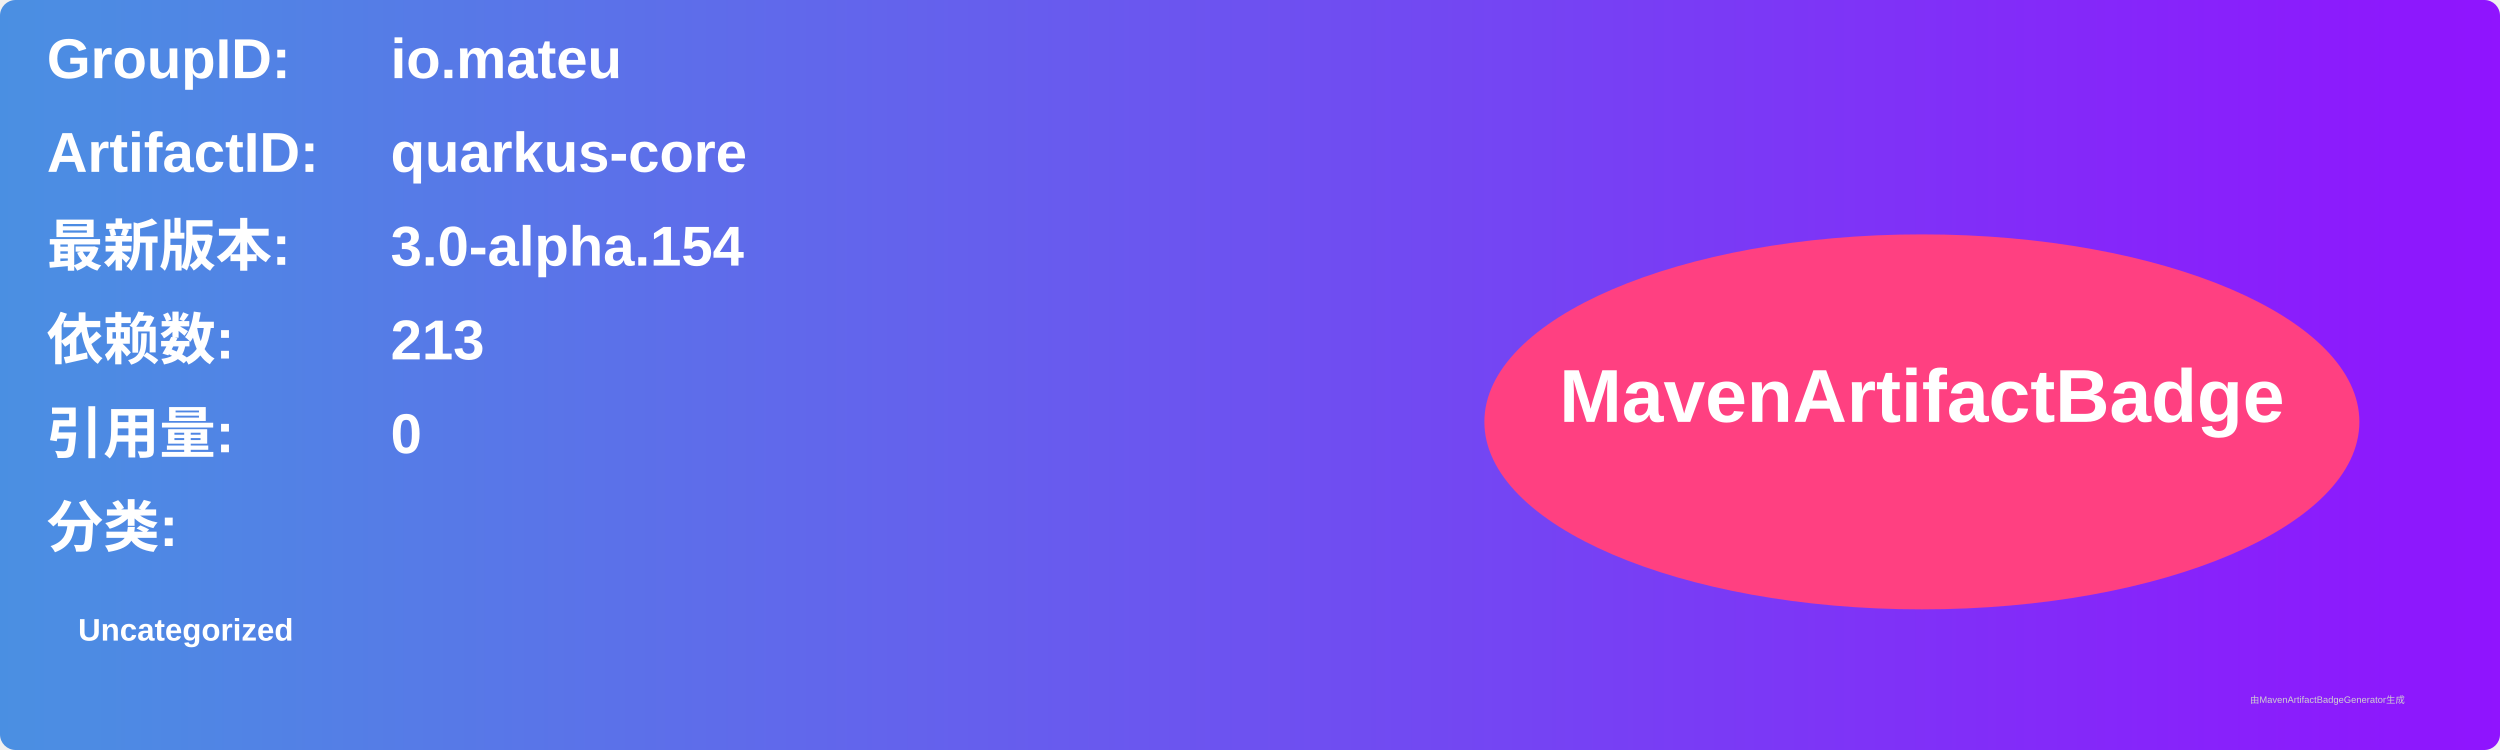
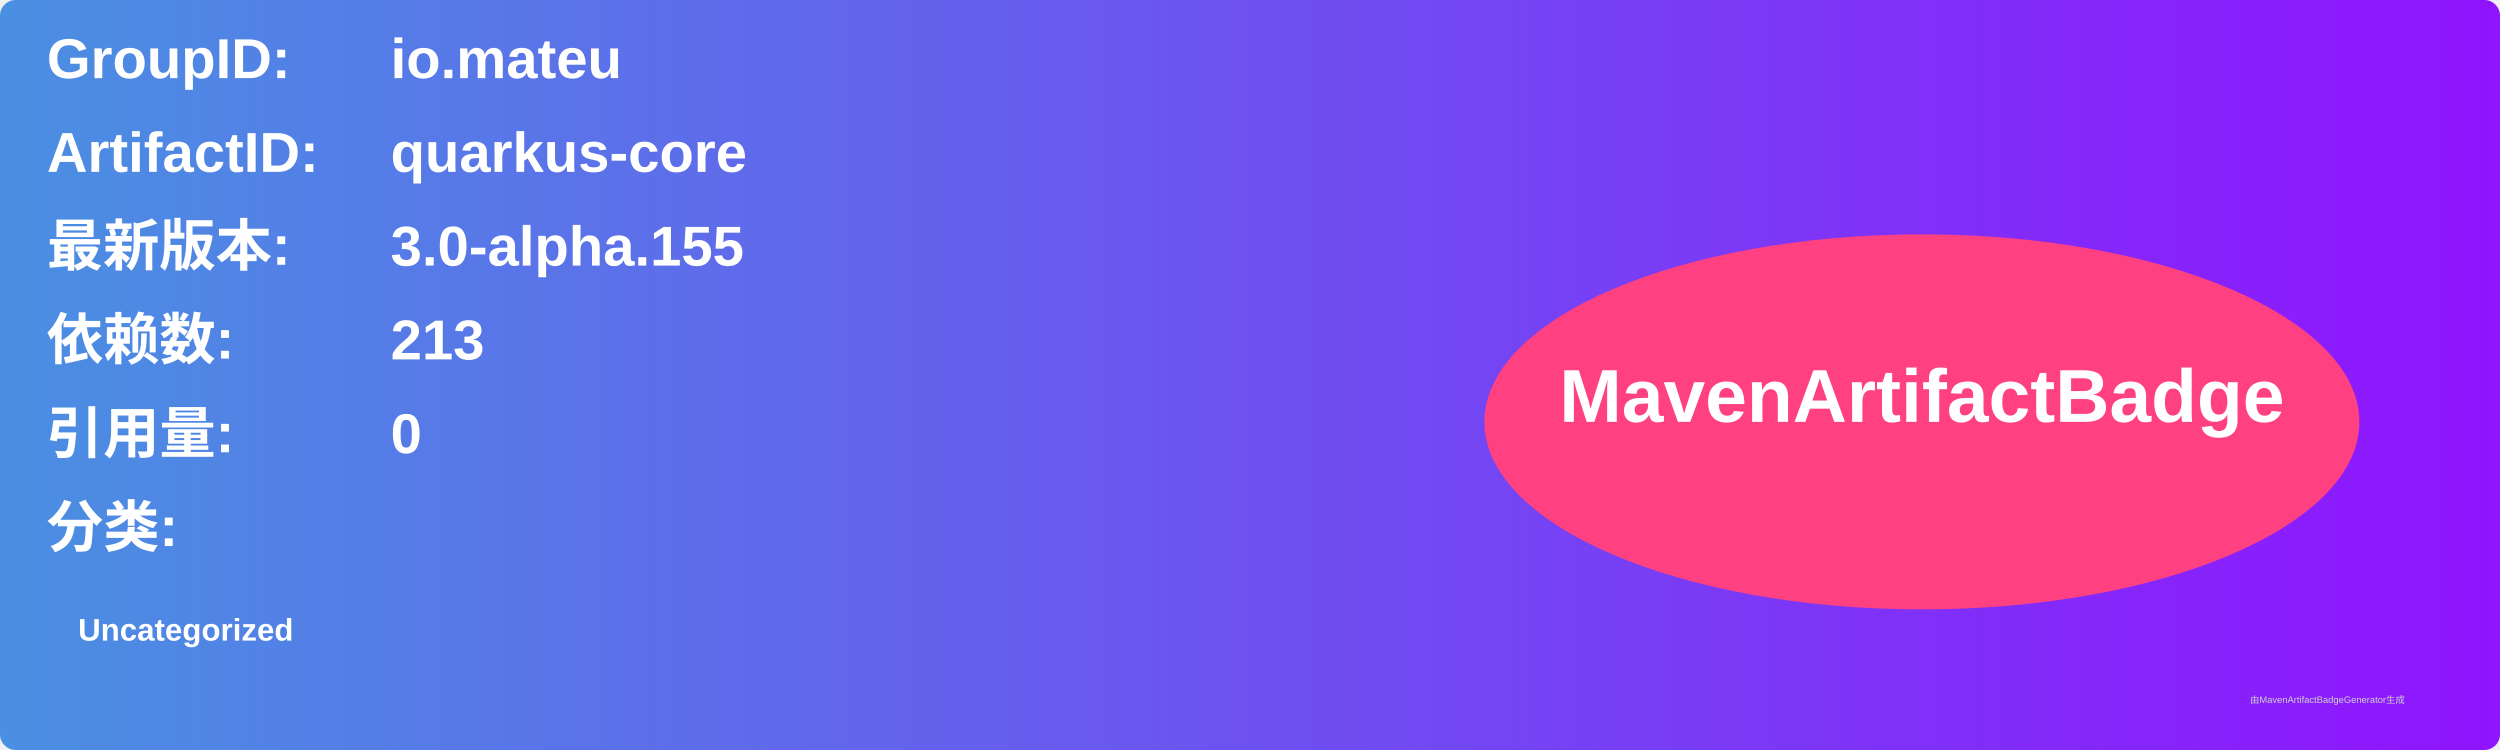
<svg xmlns="http://www.w3.org/2000/svg" width="800" height="240" viewBox="0 0 800 240">
  <linearGradient id="grad" x1="0%" y1="0%" x2="100%" y2="0%">
    <stop offset="0%" stop-color="#4a90e2" />
    <stop offset="100%" stop-color="#9013fe" />
  </linearGradient>
  <rect width="100%" height="100%" rx="5" ry="5" fill="url(#grad)" />
  <g transform="translate(15, 15)">
    <text x="0" y="10" font-family="Arial" font-size="18" fill="white" font-weight="bold" width="260">GroupID:</text>
    <text x="110" y="10" font-family="Arial" font-size="18" fill="white" font-weight="bold" width="460">io.mateu</text>
    <text x="0" y="40" font-family="Arial" font-size="18" fill="white" font-weight="bold" width="260">ArtifactID:</text>
    <text x="110" y="40" font-family="Arial" font-size="18" fill="white" font-weight="bold" width="460">quarkus-core</text>
    <text x="0" y="70" font-family="Arial" font-size="18" fill="white" font-weight="bold">最新版本:</text>
    <text x="110" y="70" font-family="Arial" font-size="18" fill="white" font-weight="bold">
-       <tspan font-weight="bold">3.0-alpha.154</tspan>
+       <tspan font-weight="bold">3.0-alpha.155</tspan>
    </text>
    <text x="0" y="100" font-family="Arial" font-size="18" fill="white" font-weight="bold">依赖数: </text>
    <text x="110" y="100" font-family="Arial" font-size="18" fill="white">
      <tspan font-weight="bold">213</tspan>
    </text>
    <text x="0" y="130" font-family="Arial" font-size="18" fill="white" font-weight="bold">引用量: </text>
    <text x="110" y="130" font-family="Arial" font-size="18" fill="white">
      <tspan font-weight="bold">0</tspan>
    </text>
    <text x="0" y="160" font-family="Arial" font-size="18" fill="white" font-weight="bold">分类:</text>
    <text x="10" y="190" font-family="Arial" font-size="10" fill="white">
      <tspan font-weight="bold">Uncategorized</tspan>
    </text>
    <ellipse cx="600" cy="120" rx="140" ry="60" fill="#ff4081" />
    <text x="600" y="120" text-anchor="middle" font-family="Arial" font-size="24" fill="white" font-weight="bold">MavenArtifactBadge</text>
  </g>
  <text x="720" y="225" font-family="Arial" font-size="3" fill="#d0d0d0">由MavenArtifactBadgeGenerator生成</text>
</svg>
